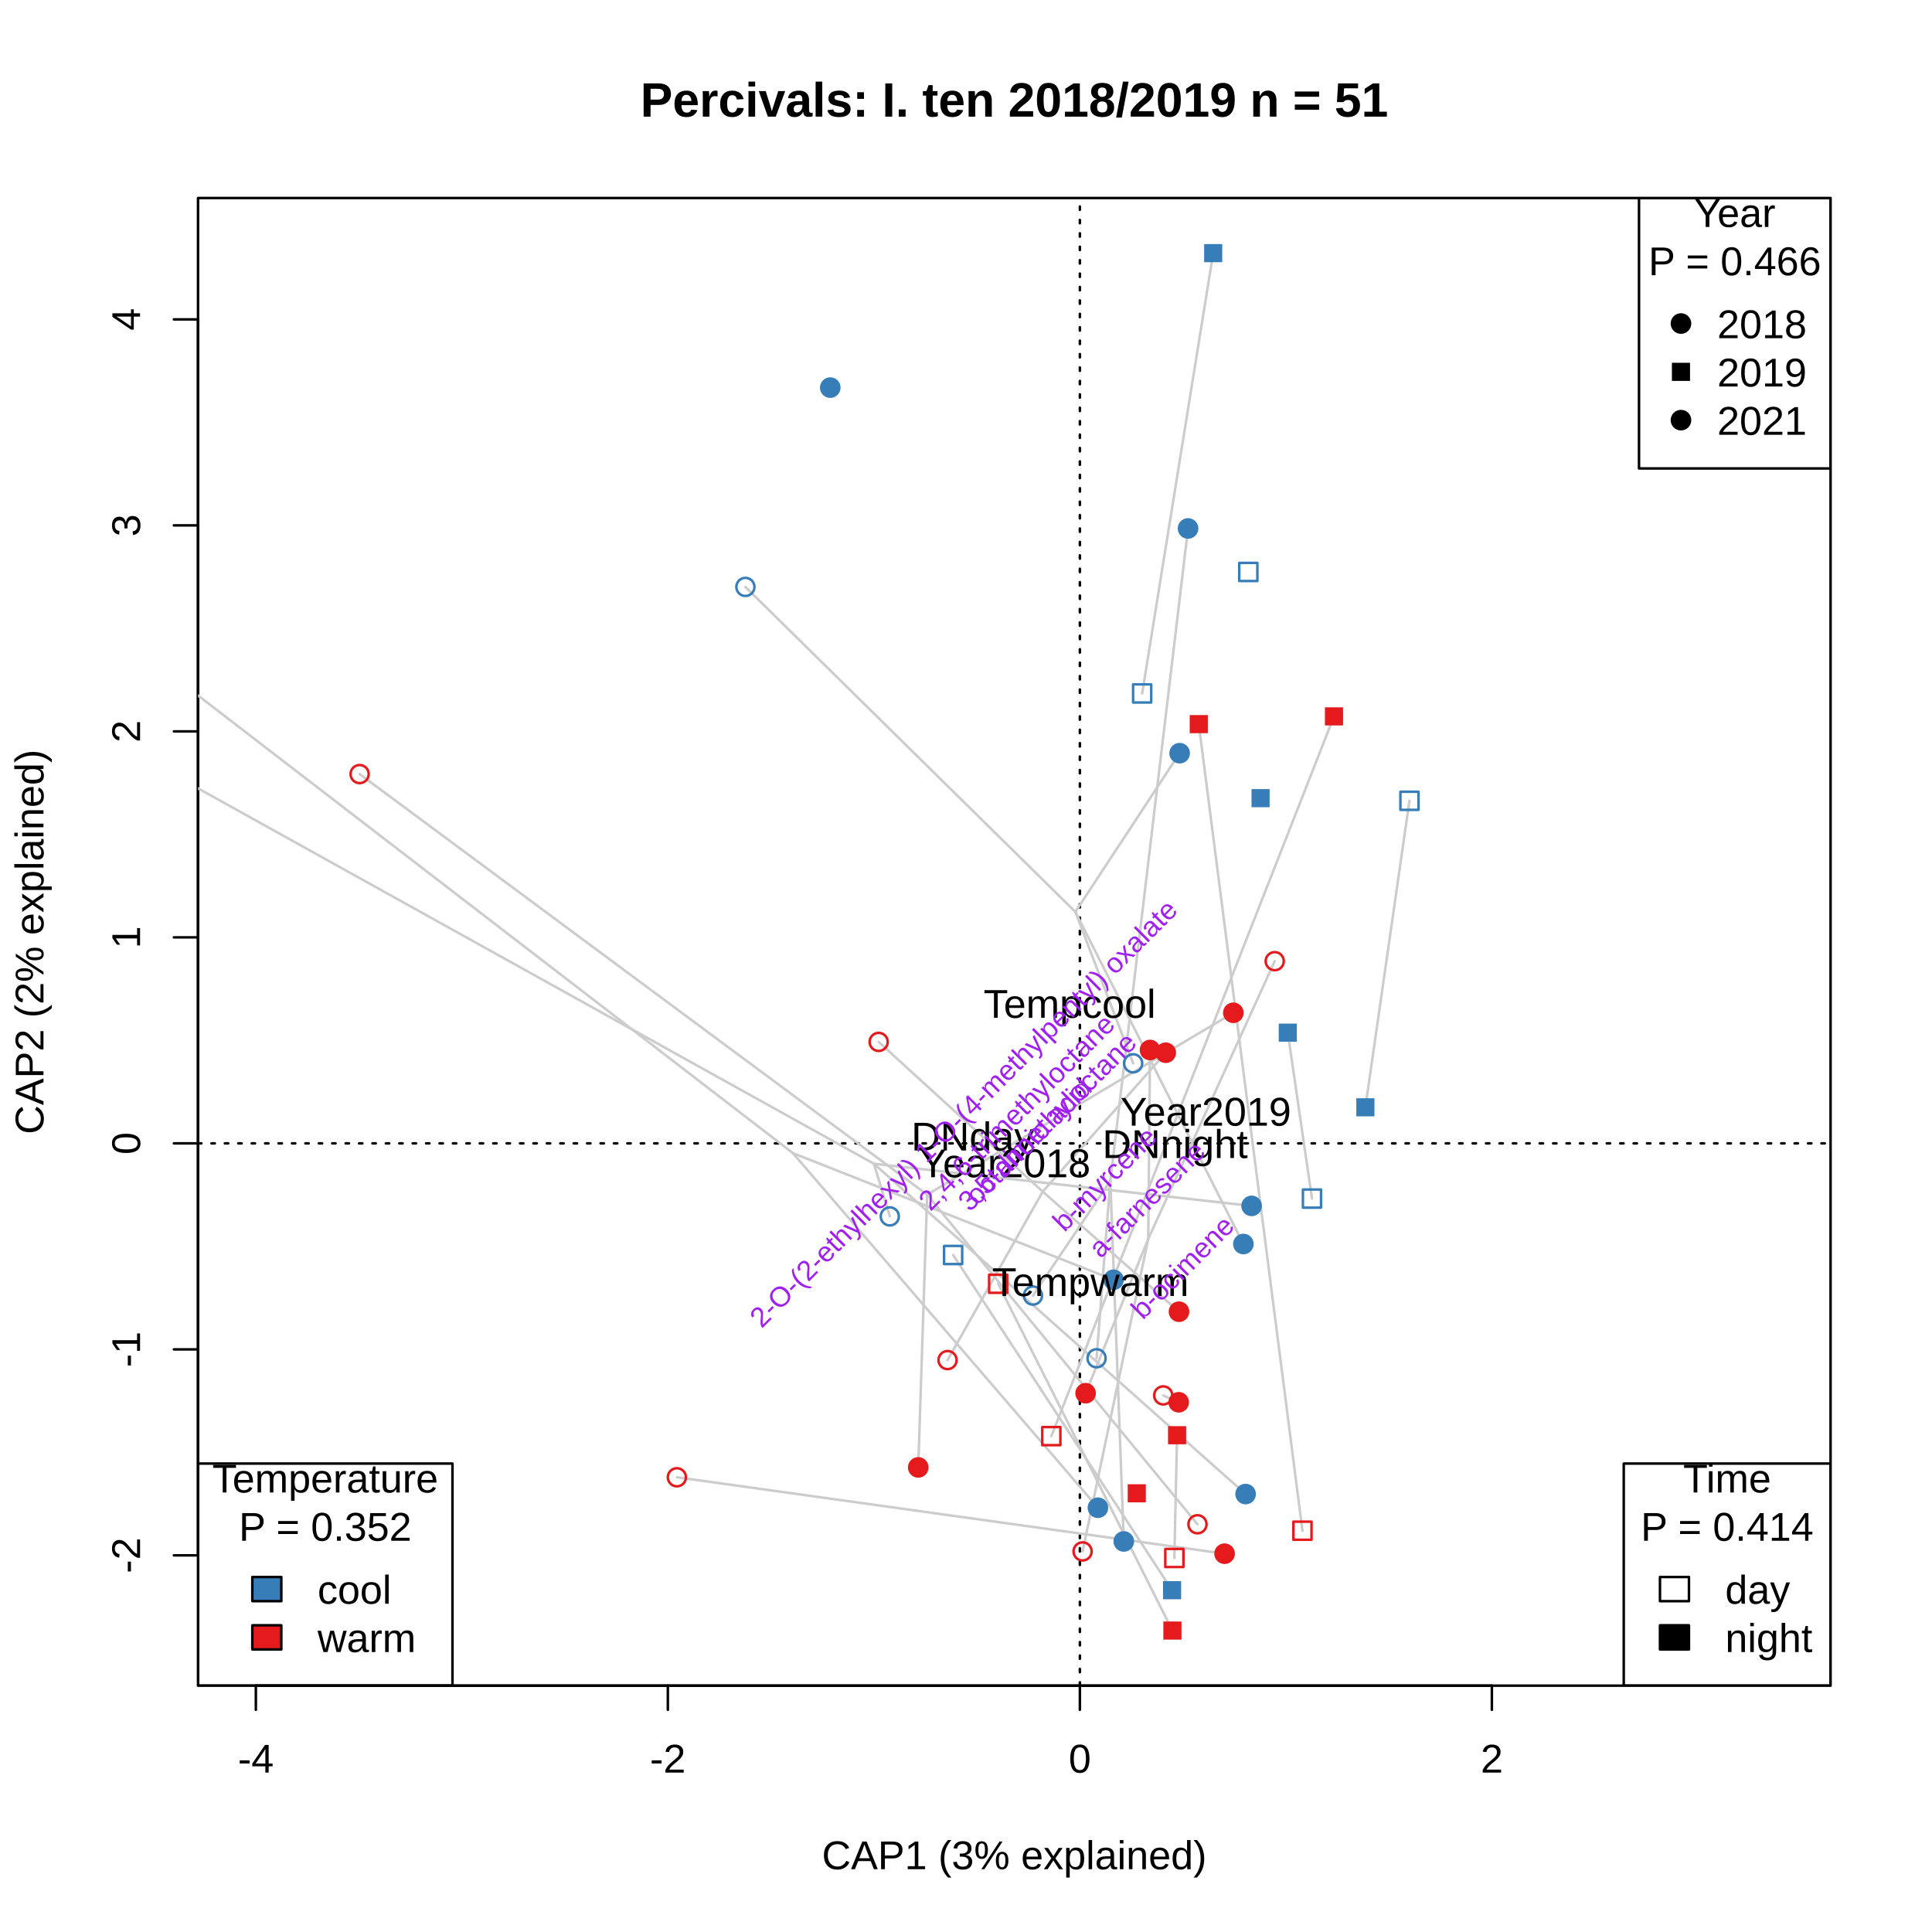
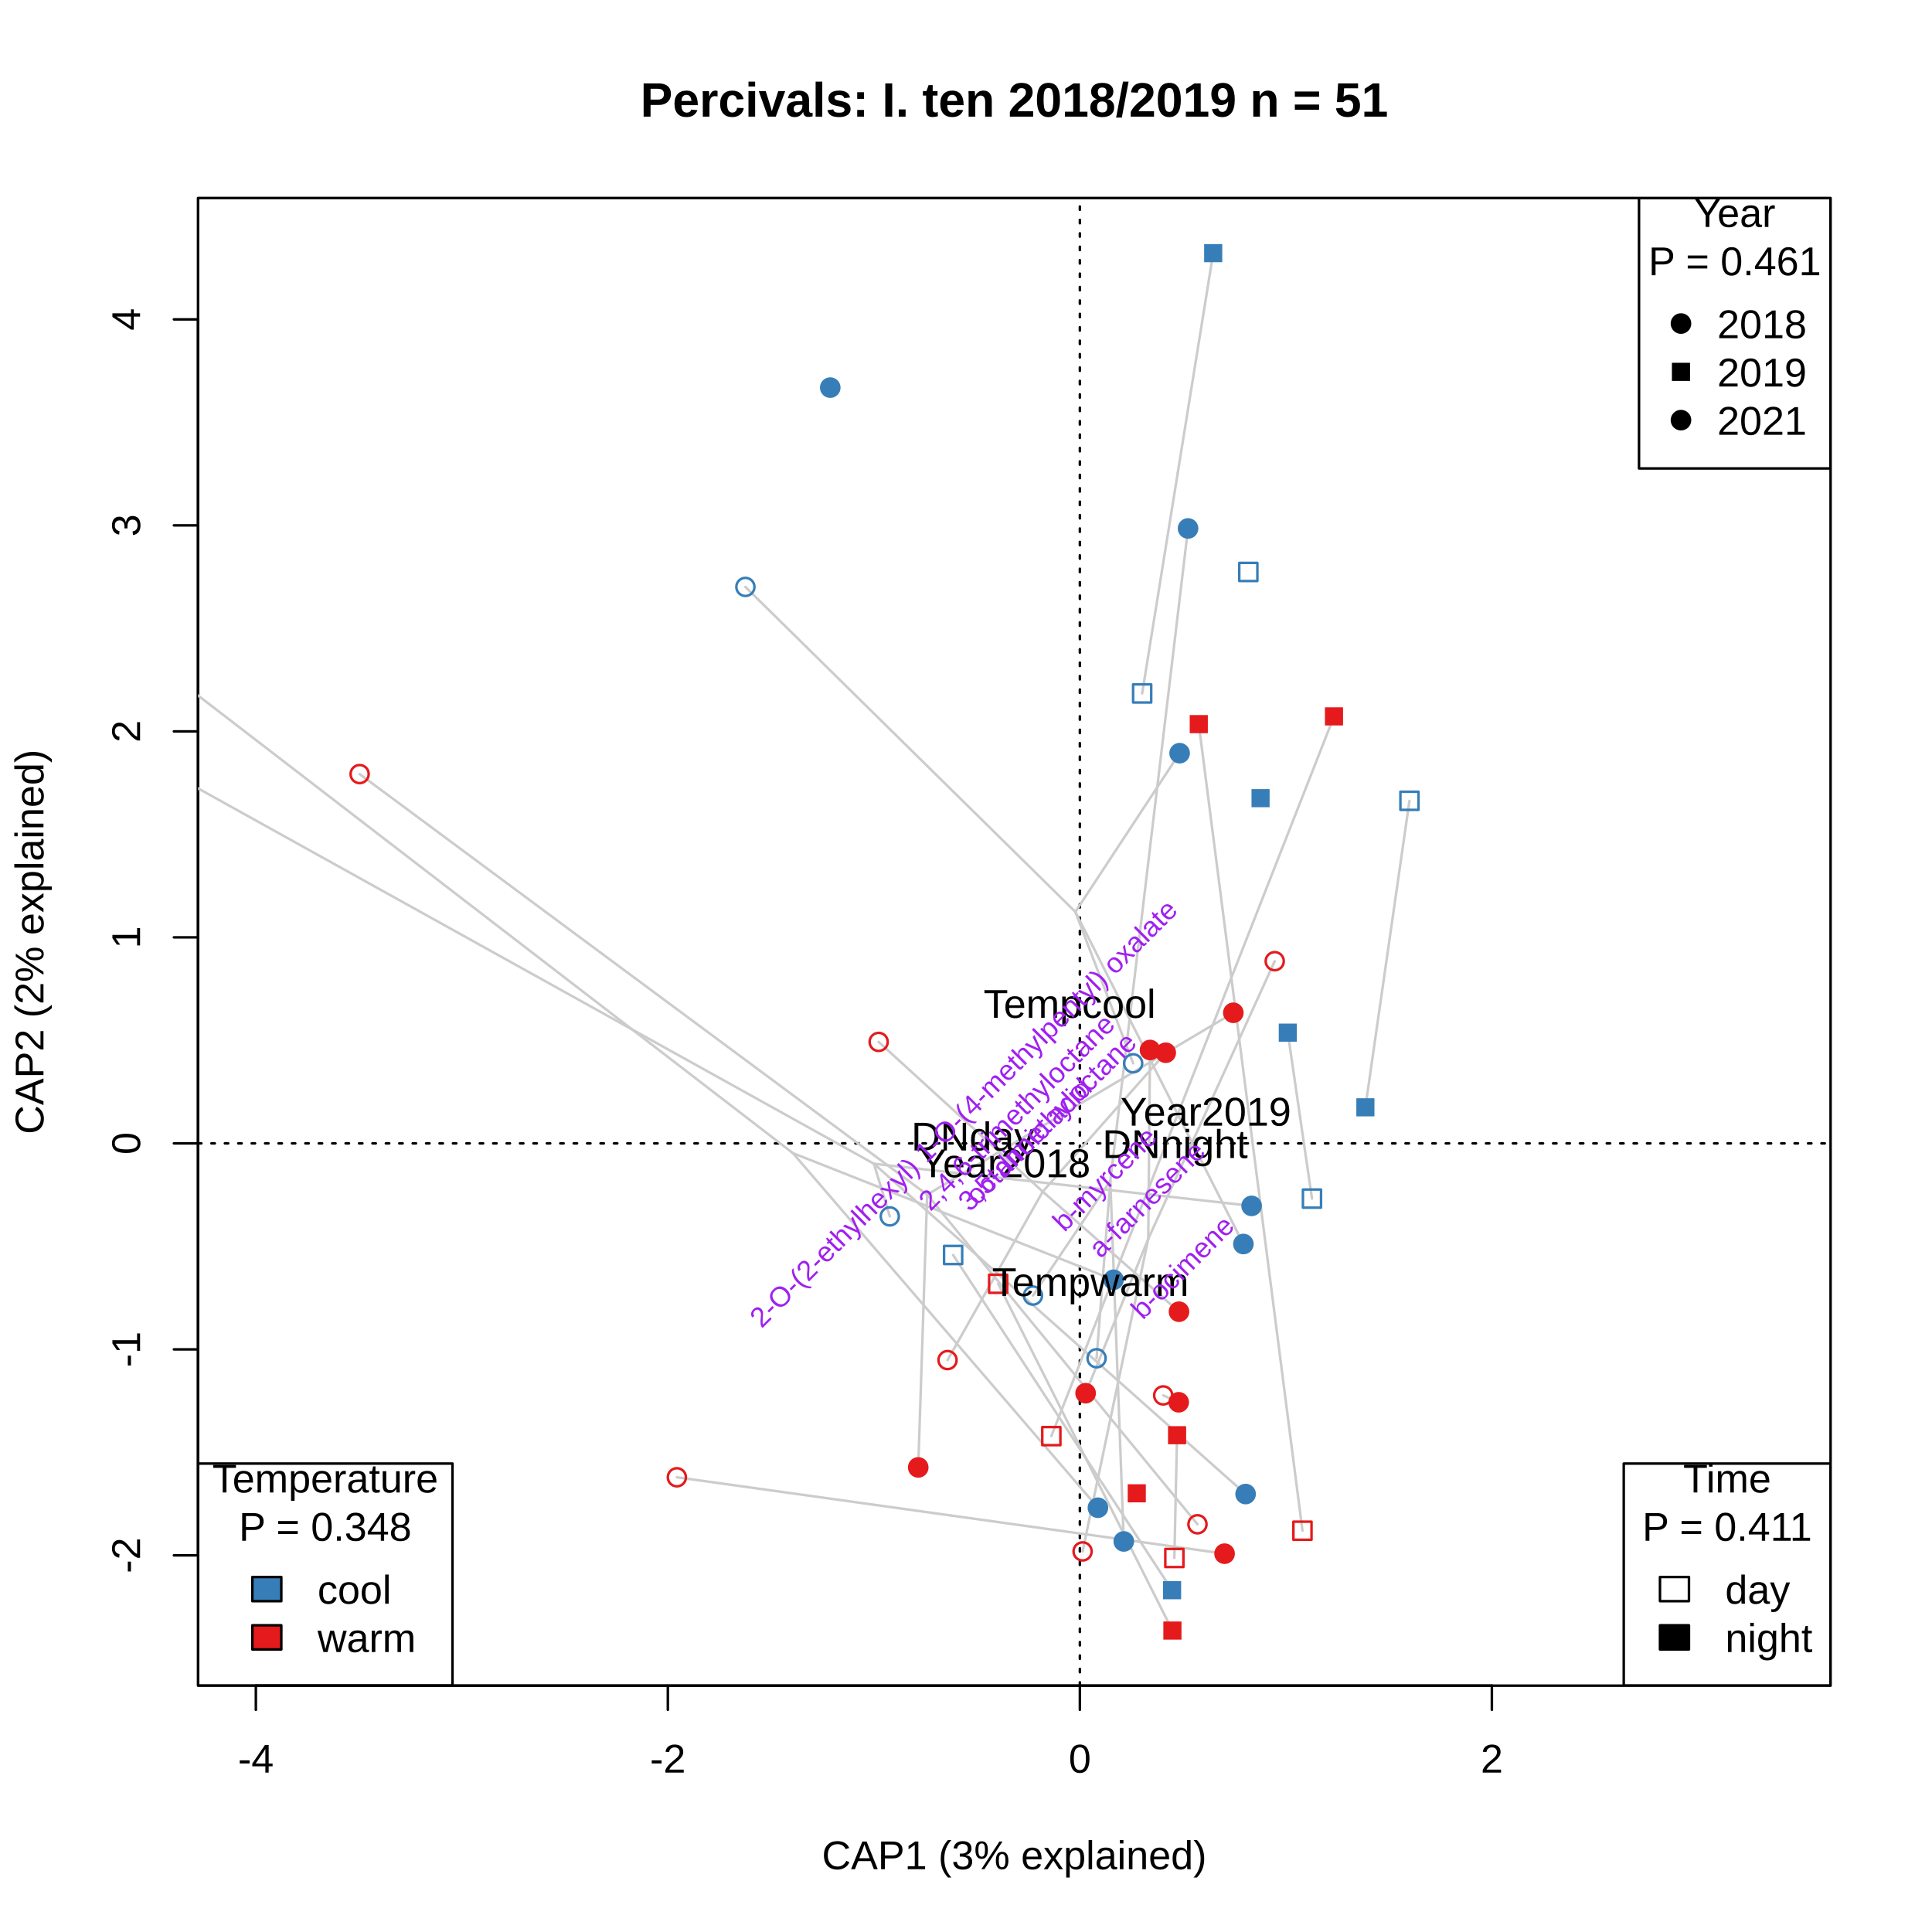
<svg xmlns="http://www.w3.org/2000/svg" class="svglite" width="576.00pt" height="576.00pt" viewBox="0 0 576.00 576.00">
  <defs>
    <style type="text/css">
    .svglite line, .svglite polyline, .svglite polygon, .svglite path, .svglite rect, .svglite circle {
      fill: none;
      stroke: #000000;
      stroke-linecap: round;
      stroke-linejoin: round;
      stroke-miterlimit: 10.00;
    }
    .svglite text {
      white-space: pre;
    }
  </style>
  </defs>
  <rect width="100%" height="100%" style="stroke: none; fill: #FFFFFF;" />
  <defs>
    <clipPath id="cpMC4wMHw1NzYuMDB8MC4wMHw1NzYuMDA=">
      <rect x="0.00" y="0.00" width="576.00" height="576.00" />
    </clipPath>
  </defs>
  <g clip-path="url(#cpMC4wMHw1NzYuMDB8MC4wMHw1NzYuMDA=)">
</g>
  <defs>
    <clipPath id="cpNTkuMDR8NTQ1Ljc2fDU5LjA0fDUwMi41Ng==">
      <rect x="59.04" y="59.04" width="486.72" height="443.52" />
    </clipPath>
  </defs>
  <g clip-path="url(#cpNTkuMDR8NTQ1Ljc2fDU5LjA0fDUwMi41Ng==)">
</g>
  <g clip-path="url(#cpMC4wMHw1NzYuMDB8MC4wMHw1NzYuMDA=)">
    <line x1="76.28" y1="502.56" x2="444.78" y2="502.56" style="stroke-width: 0.75;" />
    <line x1="76.28" y1="502.56" x2="76.28" y2="509.76" style="stroke-width: 0.75;" />
    <line x1="199.11" y1="502.56" x2="199.11" y2="509.76" style="stroke-width: 0.75;" />
    <line x1="321.95" y1="502.56" x2="321.95" y2="509.76" style="stroke-width: 0.75;" />
    <line x1="444.78" y1="502.56" x2="444.78" y2="509.76" style="stroke-width: 0.75;" />
    <text x="76.28" y="528.48" text-anchor="middle" style="font-size: 12.00px; font-family: &quot;Arial&quot;;">-4</text>
    <text x="199.11" y="528.48" text-anchor="middle" style="font-size: 12.00px; font-family: &quot;Arial&quot;;">-2</text>
    <text x="321.95" y="528.48" text-anchor="middle" style="font-size: 12.00px; font-family: &quot;Arial&quot;;">0</text>
    <text x="444.78" y="528.48" text-anchor="middle" style="font-size: 12.00px; font-family: &quot;Arial&quot;;">2</text>
    <line x1="59.04" y1="463.71" x2="59.04" y2="95.22" style="stroke-width: 0.75;" />
    <line x1="59.04" y1="463.71" x2="51.84" y2="463.71" style="stroke-width: 0.75;" />
    <line x1="59.04" y1="402.30" x2="51.84" y2="402.30" style="stroke-width: 0.75;" />
    <line x1="59.04" y1="340.88" x2="51.84" y2="340.88" style="stroke-width: 0.75;" />
    <line x1="59.04" y1="279.46" x2="51.84" y2="279.46" style="stroke-width: 0.75;" />
    <line x1="59.04" y1="218.05" x2="51.84" y2="218.05" style="stroke-width: 0.75;" />
    <line x1="59.04" y1="156.63" x2="51.84" y2="156.63" style="stroke-width: 0.75;" />
    <line x1="59.04" y1="95.22" x2="51.84" y2="95.22" style="stroke-width: 0.75;" />
    <text transform="translate(41.76,463.71) rotate(-90)" text-anchor="middle" style="font-size: 12.00px; font-family: &quot;Arial&quot;;">-2</text>
    <text transform="translate(41.76,402.30) rotate(-90)" text-anchor="middle" style="font-size: 12.00px; font-family: &quot;Arial&quot;;">-1</text>
    <text transform="translate(41.76,340.88) rotate(-90)" text-anchor="middle" style="font-size: 12.00px; font-family: &quot;Arial&quot;;">0</text>
    <text transform="translate(41.76,279.46) rotate(-90)" text-anchor="middle" style="font-size: 12.00px; font-family: &quot;Arial&quot;;">1</text>
    <text transform="translate(41.76,218.05) rotate(-90)" text-anchor="middle" style="font-size: 12.00px; font-family: &quot;Arial&quot;;">2</text>
    <text transform="translate(41.76,156.63) rotate(-90)" text-anchor="middle" style="font-size: 12.00px; font-family: &quot;Arial&quot;;">3</text>
    <text transform="translate(41.76,95.22) rotate(-90)" text-anchor="middle" style="font-size: 12.00px; font-family: &quot;Arial&quot;;">4</text>
    <polygon points="59.04,502.56 545.76,502.56 545.76,59.04 59.04,59.04 " style="stroke-width: 0.75;" />
    <text x="302.40" y="557.28" text-anchor="middle" style="font-size: 12.00px; font-family: &quot;Arial&quot;;">CAP1 (3% explained)</text>
    <text transform="translate(12.96,280.80) rotate(-90)" text-anchor="middle" style="font-size: 12.00px; font-family: &quot;Arial&quot;;">CAP2 (2% explained)</text>
  </g>
  <g clip-path="url(#cpNTkuMDR8NTQ1Ljc2fDU5LjA0fDUwMi41Ng==)">
    <line x1="59.04" y1="340.88" x2="545.76" y2="340.88" style="stroke-width: 0.75; stroke-dasharray: 1.00,3.00;" />
    <line x1="321.95" y1="502.56" x2="321.95" y2="59.04" style="stroke-width: 0.75; stroke-dasharray: 1.00,3.00;" />
  </g>
  <g clip-path="url(#cpMC4wMHw1NzYuMDB8MC4wMHw1NzYuMDA=)">
    <text x="302.40" y="34.77" text-anchor="middle" style="font-size: 14.40px; font-weight: bold; font-family: &quot;Arial&quot;;">Percivals: I. ten 2018/2019 n = 51</text>
  </g>
  <g clip-path="url(#cpNTkuMDR8NTQ1Ljc2fDU5LjA0fDUwMi41Ng==)">
    <rect x="59.04" y="436.34" width="75.86" height="66.22" style="stroke-width: 0.75;" />
    <rect x="75.23" y="470.16" width="8.64" height="7.20" style="stroke-width: 0.75; fill: #377EB8;" />
    <rect x="75.23" y="484.56" width="8.64" height="7.20" style="stroke-width: 0.75; fill: #E41A1C;" />
    <text x="96.97" y="444.96" text-anchor="middle" style="font-size: 12.00px; font-family: &quot;Arial&quot;;">Temperature </text>
-     <text x="96.97" y="459.36" text-anchor="middle" style="font-size: 12.00px; font-family: &quot;Arial&quot;;">P = 0.352</text>
+     <text x="96.97" y="459.36" text-anchor="middle" style="font-size: 12.00px; font-family: &quot;Arial&quot;;">P = 0.348</text>
    <text x="94.67" y="478.13" style="font-size: 12.00px; font-family: &quot;Arial&quot;;">cool</text>
    <text x="94.67" y="492.53" style="font-size: 12.00px; font-family: &quot;Arial&quot;;">warm</text>
    <rect x="484.10" y="436.34" width="61.66" height="66.22" style="stroke-width: 0.75;" />
    <rect x="494.90" y="470.16" width="8.64" height="7.20" style="stroke-width: 0.75;" />
    <rect x="494.90" y="484.56" width="8.64" height="7.20" style="stroke-width: 0.75; fill: #000000;" />
    <text x="514.93" y="444.96" text-anchor="middle" style="font-size: 12.00px; font-family: &quot;Arial&quot;;">Time </text>
-     <text x="514.93" y="459.36" text-anchor="middle" style="font-size: 12.00px; font-family: &quot;Arial&quot;;">P = 0.414</text>
+     <text x="514.93" y="459.36" text-anchor="middle" style="font-size: 12.00px; font-family: &quot;Arial&quot;;">P = 0.411</text>
    <text x="514.34" y="478.13" style="font-size: 12.00px; font-family: &quot;Arial&quot;;">day</text>
    <text x="514.34" y="492.53" style="font-size: 12.00px; font-family: &quot;Arial&quot;;">night</text>
    <rect x="488.65" y="59.04" width="57.11" height="80.62" style="stroke-width: 0.75;" />
    <circle cx="501.16" cy="96.46" r="2.70" style="stroke-width: 0.75; fill: #000000;" />
    <polygon points="498.46,113.56 503.86,113.56 503.86,108.16 498.46,108.16 " style="stroke-width: 0.75; stroke: none; fill: #000000;" />
    <circle cx="501.16" cy="125.26" r="2.70" style="stroke-width: 0.75; fill: #000000;" />
    <text x="517.21" y="67.66" text-anchor="middle" style="font-size: 12.00px; font-family: &quot;Arial&quot;;">Year </text>
-     <text x="517.21" y="82.06" text-anchor="middle" style="font-size: 12.00px; font-family: &quot;Arial&quot;;">P = 0.466</text>
+     <text x="517.21" y="82.06" text-anchor="middle" style="font-size: 12.00px; font-family: &quot;Arial&quot;;">P = 0.461</text>
    <text x="511.96" y="100.83" style="font-size: 12.00px; font-family: &quot;Arial&quot;;">2018</text>
    <text x="511.96" y="115.23" style="font-size: 12.00px; font-family: &quot;Arial&quot;;">2019</text>
    <text x="511.96" y="129.63" style="font-size: 12.00px; font-family: &quot;Arial&quot;;">2021</text>
    <line x1="260.55" y1="346.96" x2="265.28" y2="362.65" style="stroke-width: 0.75; stroke: #CCCCCC;" />
    <line x1="260.55" y1="346.96" x2="32.41" y2="220.25" style="stroke-width: 0.75; stroke: #CCCCCC;" />
    <line x1="260.55" y1="346.96" x2="373.15" y2="359.52" style="stroke-width: 0.75; stroke: #CCCCCC;" />
    <line x1="260.55" y1="346.96" x2="371.36" y2="445.43" style="stroke-width: 0.75; stroke: #CCCCCC;" />
    <line x1="320.61" y1="271.86" x2="337.83" y2="317.01" style="stroke-width: 0.75; stroke: #CCCCCC;" />
    <line x1="320.61" y1="271.86" x2="222.23" y2="174.98" style="stroke-width: 0.75; stroke: #CCCCCC;" />
    <line x1="320.61" y1="271.86" x2="370.70" y2="370.89" style="stroke-width: 0.75; stroke: #CCCCCC;" />
    <line x1="320.61" y1="271.86" x2="351.69" y2="224.55" style="stroke-width: 0.75; stroke: #CCCCCC;" />
    <line x1="236.39" y1="343.79" x2="49.87" y2="200.30" style="stroke-width: 0.75; stroke: #CCCCCC;" />
    <line x1="236.39" y1="343.79" x2="331.98" y2="381.55" style="stroke-width: 0.75; stroke: #CCCCCC;" />
    <line x1="236.39" y1="343.79" x2="327.33" y2="449.51" style="stroke-width: 0.75; stroke: #CCCCCC;" />
    <line x1="331.03" y1="352.08" x2="307.97" y2="386.26" style="stroke-width: 0.75; stroke: #CCCCCC;" />
    <line x1="331.03" y1="352.08" x2="326.93" y2="404.95" style="stroke-width: 0.75; stroke: #CCCCCC;" />
    <line x1="331.03" y1="352.08" x2="335.04" y2="459.56" style="stroke-width: 0.75; stroke: #CCCCCC;" />
    <line x1="331.03" y1="352.08" x2="354.20" y2="157.55" style="stroke-width: 0.75; stroke: #CCCCCC;" />
    <line x1="276.42" y1="356.17" x2="357.01" y2="454.44" style="stroke-width: 0.75; stroke: #CCCCCC;" />
    <line x1="276.42" y1="356.17" x2="107.22" y2="230.78" style="stroke-width: 0.75; stroke: #CCCCCC;" />
    <line x1="276.42" y1="356.17" x2="273.76" y2="437.49" style="stroke-width: 0.75; stroke: #CCCCCC;" />
    <line x1="276.42" y1="356.17" x2="367.70" y2="301.95" style="stroke-width: 0.75; stroke: #CCCCCC;" />
    <line x1="310.88" y1="355.26" x2="282.50" y2="405.49" style="stroke-width: 0.75; stroke: #CCCCCC;" />
    <line x1="310.88" y1="355.26" x2="261.96" y2="310.63" style="stroke-width: 0.75; stroke: #CCCCCC;" />
    <line x1="310.88" y1="355.26" x2="351.50" y2="391.07" style="stroke-width: 0.75; stroke: #CCCCCC;" />
    <line x1="310.88" y1="355.26" x2="347.55" y2="313.86" style="stroke-width: 0.75; stroke: #CCCCCC;" />
    <line x1="283.45" y1="451.82" x2="201.80" y2="440.43" style="stroke-width: 0.75; stroke: #CCCCCC;" />
    <line x1="283.45" y1="451.82" x2="365.09" y2="463.21" style="stroke-width: 0.75; stroke: #CCCCCC;" />
    <line x1="342.33" y1="369.37" x2="322.76" y2="462.53" style="stroke-width: 0.75; stroke: #CCCCCC;" />
    <line x1="342.33" y1="369.37" x2="380.04" y2="286.56" style="stroke-width: 0.75; stroke: #CCCCCC;" />
    <line x1="342.33" y1="369.37" x2="323.66" y2="415.37" style="stroke-width: 0.75; stroke: #CCCCCC;" />
    <line x1="342.33" y1="369.37" x2="342.86" y2="313.04" style="stroke-width: 0.75; stroke: #CCCCCC;" />
    <line x1="349.10" y1="417.04" x2="346.80" y2="416.02" style="stroke-width: 0.75; stroke: #CCCCCC;" />
    <line x1="349.10" y1="417.04" x2="351.41" y2="418.07" style="stroke-width: 0.75; stroke: #CCCCCC;" />
    <line x1="316.80" y1="424.13" x2="284.16" y2="374.16" style="stroke-width: 0.75; stroke: #CCCCCC;" />
    <line x1="316.80" y1="424.13" x2="349.44" y2="474.10" style="stroke-width: 0.75; stroke: #CCCCCC;" />
    <line x1="351.11" y1="141.10" x2="340.52" y2="206.74" style="stroke-width: 0.75; stroke: #CCCCCC;" />
    <line x1="351.11" y1="141.10" x2="361.70" y2="75.47" style="stroke-width: 0.75; stroke: #CCCCCC;" />
    <line x1="387.54" y1="332.61" x2="391.15" y2="357.34" style="stroke-width: 0.75; stroke: #CCCCCC;" />
    <line x1="387.54" y1="332.61" x2="383.94" y2="307.87" style="stroke-width: 0.75; stroke: #CCCCCC;" />
    <line x1="413.64" y1="284.44" x2="420.21" y2="238.75" style="stroke-width: 0.75; stroke: #CCCCCC;" />
    <line x1="413.64" y1="284.44" x2="407.07" y2="330.13" style="stroke-width: 0.75; stroke: #CCCCCC;" />
    <line x1="350.52" y1="446.19" x2="350.12" y2="464.49" style="stroke-width: 0.75; stroke: #CCCCCC;" />
    <line x1="350.52" y1="446.19" x2="350.93" y2="427.89" style="stroke-width: 0.75; stroke: #CCCCCC;" />
    <line x1="323.56" y1="434.44" x2="297.59" y2="382.74" style="stroke-width: 0.75; stroke: #CCCCCC;" />
    <line x1="323.56" y1="434.44" x2="349.54" y2="486.13" style="stroke-width: 0.75; stroke: #CCCCCC;" />
    <line x1="372.85" y1="336.13" x2="388.31" y2="456.36" style="stroke-width: 0.75; stroke: #CCCCCC;" />
    <line x1="372.85" y1="336.13" x2="357.40" y2="215.89" style="stroke-width: 0.75; stroke: #CCCCCC;" />
    <line x1="355.57" y1="320.87" x2="313.44" y2="428.16" style="stroke-width: 0.75; stroke: #CCCCCC;" />
    <line x1="355.57" y1="320.87" x2="397.71" y2="213.58" style="stroke-width: 0.75; stroke: #CCCCCC;" />
    <rect x="281.46" y="371.46" width="5.40" height="5.40" style="stroke-width: 0.75; stroke: #377EB8;" />
    <polygon points="346.74,476.80 352.14,476.80 352.14,471.40 346.74,471.40 " style="stroke-width: 0.75; stroke: none; fill: #377EB8;" />
    <circle cx="265.28" cy="362.65" r="2.70" style="stroke-width: 0.75; stroke: #377EB8;" />
    <circle cx="32.41" cy="220.25" r="2.70" style="stroke-width: 0.75; stroke: #377EB8;" />
    <circle cx="373.15" cy="359.52" r="2.70" style="stroke-width: 0.75; stroke: #377EB8; fill: #377EB8;" />
    <circle cx="371.36" cy="445.43" r="2.70" style="stroke-width: 0.75; stroke: #377EB8; fill: #377EB8;" />
    <rect x="337.82" y="204.04" width="5.40" height="5.40" style="stroke-width: 0.75; stroke: #377EB8;" />
    <polygon points="359.00,78.17 364.40,78.17 364.40,72.77 359.00,72.77 " style="stroke-width: 0.75; stroke: none; fill: #377EB8;" />
    <circle cx="357.01" cy="454.44" r="2.70" style="stroke-width: 0.75; stroke: #E41A1C;" />
    <circle cx="107.22" cy="230.78" r="2.70" style="stroke-width: 0.75; stroke: #E41A1C;" />
    <circle cx="273.76" cy="437.49" r="2.70" style="stroke-width: 0.75; stroke: #E41A1C; fill: #E41A1C;" />
    <circle cx="367.70" cy="301.95" r="2.70" style="stroke-width: 0.75; stroke: #E41A1C; fill: #E41A1C;" />
    <polygon points="373.12,240.66 378.52,240.66 378.52,235.26 373.12,235.26 " style="stroke-width: 0.75; stroke: none; fill: #377EB8;" />
    <rect x="347.42" y="461.79" width="5.40" height="5.40" style="stroke-width: 0.75; stroke: #E41A1C;" />
    <polygon points="348.23,430.59 353.63,430.59 353.63,425.19 348.23,425.19 " style="stroke-width: 0.75; stroke: none; fill: #E41A1C;" />
    <polygon points="336.21,447.91 341.61,447.91 341.61,442.51 336.21,442.51 " style="stroke-width: 0.75; stroke: none; fill: #E41A1C;" />
    <rect x="294.89" y="380.04" width="5.40" height="5.40" style="stroke-width: 0.75; stroke: #E41A1C;" />
    <polygon points="346.84,488.83 352.24,488.83 352.24,483.43 346.84,483.43 " style="stroke-width: 0.75; stroke: none; fill: #E41A1C;" />
    <circle cx="282.50" cy="405.49" r="2.70" style="stroke-width: 0.75; stroke: #E41A1C;" />
    <circle cx="261.96" cy="310.63" r="2.70" style="stroke-width: 0.75; stroke: #E41A1C;" />
    <circle cx="351.50" cy="391.07" r="2.70" style="stroke-width: 0.75; stroke: #E41A1C; fill: #E41A1C;" />
    <circle cx="347.55" cy="313.86" r="2.70" style="stroke-width: 0.75; stroke: #E41A1C; fill: #E41A1C;" />
    <circle cx="201.80" cy="440.43" r="2.70" style="stroke-width: 0.75; stroke: #E41A1C;" />
    <circle cx="365.09" cy="463.21" r="2.70" style="stroke-width: 0.75; stroke: #E41A1C; fill: #E41A1C;" />
    <rect x="385.61" y="453.66" width="5.40" height="5.40" style="stroke-width: 0.75; stroke: #E41A1C;" />
    <polygon points="354.70,218.59 360.10,218.59 360.10,213.19 354.70,213.19 " style="stroke-width: 0.75; stroke: none; fill: #E41A1C;" />
    <circle cx="322.76" cy="462.53" r="2.70" style="stroke-width: 0.75; stroke: #E41A1C;" />
    <circle cx="380.04" cy="286.56" r="2.70" style="stroke-width: 0.75; stroke: #E41A1C;" />
    <circle cx="323.66" cy="415.37" r="2.70" style="stroke-width: 0.75; stroke: #E41A1C; fill: #E41A1C;" />
    <circle cx="342.86" cy="313.04" r="2.70" style="stroke-width: 0.75; stroke: #E41A1C; fill: #E41A1C;" />
    <rect x="388.45" y="354.64" width="5.40" height="5.40" style="stroke-width: 0.75; stroke: #377EB8;" />
    <polygon points="381.24,310.57 386.64,310.57 386.64,305.17 381.24,305.17 " style="stroke-width: 0.75; stroke: none; fill: #377EB8;" />
    <circle cx="346.80" cy="416.02" r="2.70" style="stroke-width: 0.75; stroke: #E41A1C;" />
    <circle cx="351.41" cy="418.07" r="2.70" style="stroke-width: 0.75; stroke: #E41A1C; fill: #E41A1C;" />
    <rect x="310.74" y="425.46" width="5.40" height="5.40" style="stroke-width: 0.75; stroke: #E41A1C;" />
    <polygon points="395.01,216.28 400.41,216.28 400.41,210.88 395.01,210.88 " style="stroke-width: 0.75; stroke: none; fill: #E41A1C;" />
    <circle cx="337.83" cy="317.01" r="2.70" style="stroke-width: 0.75; stroke: #377EB8;" />
    <circle cx="222.23" cy="174.98" r="2.70" style="stroke-width: 0.75; stroke: #377EB8;" />
    <circle cx="370.70" cy="370.89" r="2.70" style="stroke-width: 0.75; stroke: #377EB8; fill: #377EB8;" />
    <circle cx="351.69" cy="224.55" r="2.70" style="stroke-width: 0.75; stroke: #377EB8; fill: #377EB8;" />
    <rect x="369.47" y="167.82" width="5.40" height="5.40" style="stroke-width: 0.75; stroke: #377EB8;" />
    <rect x="417.51" y="236.05" width="5.40" height="5.40" style="stroke-width: 0.75; stroke: #377EB8;" />
    <polygon points="404.37,332.83 409.77,332.83 409.77,327.43 404.37,327.43 " style="stroke-width: 0.75; stroke: none; fill: #377EB8;" />
    <circle cx="247.53" cy="115.56" r="2.70" style="stroke-width: 0.75; stroke: #377EB8; fill: #377EB8;" />
    <circle cx="49.87" cy="200.30" r="2.70" style="stroke-width: 0.75; stroke: #377EB8;" />
    <circle cx="331.98" cy="381.55" r="2.70" style="stroke-width: 0.75; stroke: #377EB8; fill: #377EB8;" />
    <circle cx="327.33" cy="449.51" r="2.70" style="stroke-width: 0.75; stroke: #377EB8; fill: #377EB8;" />
    <circle cx="307.97" cy="386.26" r="2.70" style="stroke-width: 0.75; stroke: #377EB8;" />
    <circle cx="326.93" cy="404.95" r="2.70" style="stroke-width: 0.75; stroke: #377EB8;" />
    <circle cx="335.04" cy="459.56" r="2.70" style="stroke-width: 0.75; stroke: #377EB8; fill: #377EB8;" />
    <circle cx="354.20" cy="157.55" r="2.70" style="stroke-width: 0.75; stroke: #377EB8; fill: #377EB8;" />
    <text x="299.66" y="350.97" text-anchor="middle" style="font-size: 12.00px; font-family: &quot;Arial&quot;;">Year2018</text>
    <text x="359.48" y="335.60" text-anchor="middle" style="font-size: 12.00px; font-family: &quot;Arial&quot;;">Year2019</text>
    <text x="290.01" y="343.00" text-anchor="middle" style="font-size: 12.00px; font-family: &quot;Arial&quot;;">DNday</text>
    <text x="350.33" y="345.25" text-anchor="middle" style="font-size: 12.00px; font-family: &quot;Arial&quot;;">DNnight</text>
    <text x="318.91" y="303.45" text-anchor="middle" style="font-size: 12.00px; font-family: &quot;Arial&quot;;">Tempcool</text>
    <text x="325.10" y="386.38" text-anchor="middle" style="font-size: 12.00px; font-family: &quot;Arial&quot;;">Tempwarm</text>
    <text transform="translate(343.97,359.56) rotate(-45)" text-anchor="middle" style="font-size: 8.40px;fill: #A020F0; font-family: &quot;Arial&quot;;">a-farnesene</text>
    <text transform="translate(331.38,353.53) rotate(-45)" text-anchor="middle" style="font-size: 8.40px;fill: #A020F0; font-family: &quot;Arial&quot;;">b-myrcene</text>
    <text transform="translate(354.58,379.83) rotate(-45)" text-anchor="middle" style="font-size: 8.40px;fill: #A020F0; font-family: &quot;Arial&quot;;">b-ocimene</text>
    <text transform="translate(323.18,337.54) rotate(-45)" text-anchor="middle" style="font-size: 8.40px;fill: none; font-family: &quot;Arial&quot;;">g-terpinene</text>
    <text transform="translate(323.66,345.83) rotate(-45)" text-anchor="middle" style="font-size: 8.40px;fill: none; font-family: &quot;Arial&quot;;">a-pinene</text>
    <text transform="translate(329.92,348.70) rotate(-45)" text-anchor="middle" style="font-size: 8.40px;fill: none; font-family: &quot;Arial&quot;;">bergamotene</text>
    <text transform="translate(322.25,342.22) rotate(-45)" text-anchor="middle" style="font-size: 8.40px;fill: none; font-family: &quot;Arial&quot;;">(3E)-4,8-dimethylnona-1,3,7-triene</text>
    <text transform="translate(322.47,343.72) rotate(-45)" text-anchor="middle" style="font-size: 8.40px;fill: none; font-family: &quot;Arial&quot;;">2-hexyldecan-1-ol</text>
    <text transform="translate(324.60,340.36) rotate(-45)" text-anchor="middle" style="font-size: 8.40px;fill: none; font-family: &quot;Arial&quot;;">(1R,2R)-cyclooctane-1,2-diol</text>
    <text transform="translate(321.97,342.86) rotate(-45)" text-anchor="middle" style="font-size: 8.40px;fill: none; font-family: &quot;Arial&quot;;">(1Z,4Z,7Z)-1,5,9,9-tetramethylcycloundeca-1,4,7-triene</text>
    <text transform="translate(320.53,344.93) rotate(-45)" text-anchor="middle" style="font-size: 8.40px;fill: none; font-family: &quot;Arial&quot;;">(E)-hex-2-enal</text>
    <text transform="translate(321.17,345.12) rotate(-45)" text-anchor="middle" style="font-size: 8.40px;fill: none; font-family: &quot;Arial&quot;;">(Z)-3-methylundec-2-ene</text>
    <text transform="translate(320.85,341.45) rotate(-45)" text-anchor="middle" style="font-size: 8.40px;fill: none; font-family: &quot;Arial&quot;;">(2E)-2,7-dimethylocta-2,6-dien-1-ol</text>
    <text transform="translate(325.39,340.85) rotate(-45)" text-anchor="middle" style="font-size: 8.40px;fill: none; font-family: &quot;Arial&quot;;">(E)-hex-3-en-1-ol</text>
    <text transform="translate(325.13,345.03) rotate(-45)" text-anchor="middle" style="font-size: 8.40px;fill: none; font-family: &quot;Arial&quot;;">[(E)-hex-3-enyl] acetate</text>
    <text transform="translate(323.80,337.73) rotate(-45)" text-anchor="middle" style="font-size: 8.40px;fill: none; font-family: &quot;Arial&quot;;">pseudoionone</text>
    <text transform="translate(323.58,342.52) rotate(-45)" text-anchor="middle" style="font-size: 8.40px;fill: none; font-family: &quot;Arial&quot;;">methyl benzoate</text>
    <text transform="translate(324.13,343.24) rotate(-45)" text-anchor="middle" style="font-size: 8.40px;fill: none; font-family: &quot;Arial&quot;;">b-caryophyllene</text>
    <text transform="translate(323.92,344.53) rotate(-45)" text-anchor="middle" style="font-size: 8.40px;fill: none; font-family: &quot;Arial&quot;;">[(Z)-hex-3-enyl] butanoate</text>
    <text transform="translate(324.82,341.54) rotate(-45)" text-anchor="middle" style="font-size: 8.40px;fill: none; font-family: &quot;Arial&quot;;">nonyl prop-1-en-2-yl carbonate</text>
    <text transform="translate(323.75,341.01) rotate(-45)" text-anchor="middle" style="font-size: 8.40px;fill: none; font-family: &quot;Arial&quot;;">a-copaene</text>
    <text transform="translate(323.79,343.66) rotate(-45)" text-anchor="middle" style="font-size: 8.40px;fill: none; font-family: &quot;Arial&quot;;">nonylcyclopropane</text>
    <text transform="translate(330.44,346.41) rotate(-45)" text-anchor="middle" style="font-size: 8.40px;fill: none; font-family: &quot;Arial&quot;;">4,6-dimethyldodecane</text>
    <text transform="translate(326.44,344.83) rotate(-45)" text-anchor="middle" style="font-size: 8.40px;fill: none; font-family: &quot;Arial&quot;;">a-terpineol</text>
    <text transform="translate(322.92,346.44) rotate(-45)" text-anchor="middle" style="font-size: 8.40px;fill: none; font-family: &quot;Arial&quot;;">linalool</text>
    <text transform="translate(305.13,333.61) rotate(-45)" text-anchor="middle" style="font-size: 8.40px;fill: #A020F0; font-family: &quot;Arial&quot;;">2,4,6-trimethyloctane</text>
    <text transform="translate(314.24,336.42) rotate(-45)" text-anchor="middle" style="font-size: 8.40px;fill: #A020F0; font-family: &quot;Arial&quot;;">3,5-dimethyloctane</text>
    <text transform="translate(308.66,342.28) rotate(-45)" text-anchor="middle" style="font-size: 8.40px;fill: #A020F0; font-family: &quot;Arial&quot;;">octanoic acid</text>
    <text transform="translate(289.29,333.98) rotate(-45)" text-anchor="middle" style="font-size: 8.40px;fill: #A020F0; font-family: &quot;Arial&quot;;">2-O-(2-ethylhexyl) 1-O-(4-methylpentyl) oxalate</text>
    <text transform="translate(329.13,346.35) rotate(-45)" text-anchor="middle" style="font-size: 8.40px;fill: none; font-family: &quot;Arial&quot;;">petasitene</text>
    <text transform="translate(328.27,342.56) rotate(-45)" text-anchor="middle" style="font-size: 8.40px;fill: none; font-family: &quot;Arial&quot;;">trans-a-bergamotene</text>
    <text transform="translate(316.68,336.73) rotate(-45)" text-anchor="middle" style="font-size: 8.40px;fill: none; font-family: &quot;Arial&quot;;">2-methylundecane</text>
    <text transform="translate(323.61,341.41) rotate(-45)" text-anchor="middle" style="font-size: 8.40px;fill: none; font-family: &quot;Arial&quot;;">2-phenylacetonitrile</text>
    <text transform="translate(322.72,344.45) rotate(-45)" text-anchor="middle" style="font-size: 8.40px;fill: none; font-family: &quot;Arial&quot;;">3-methylbutanal oxime</text>
  </g>
</svg>
